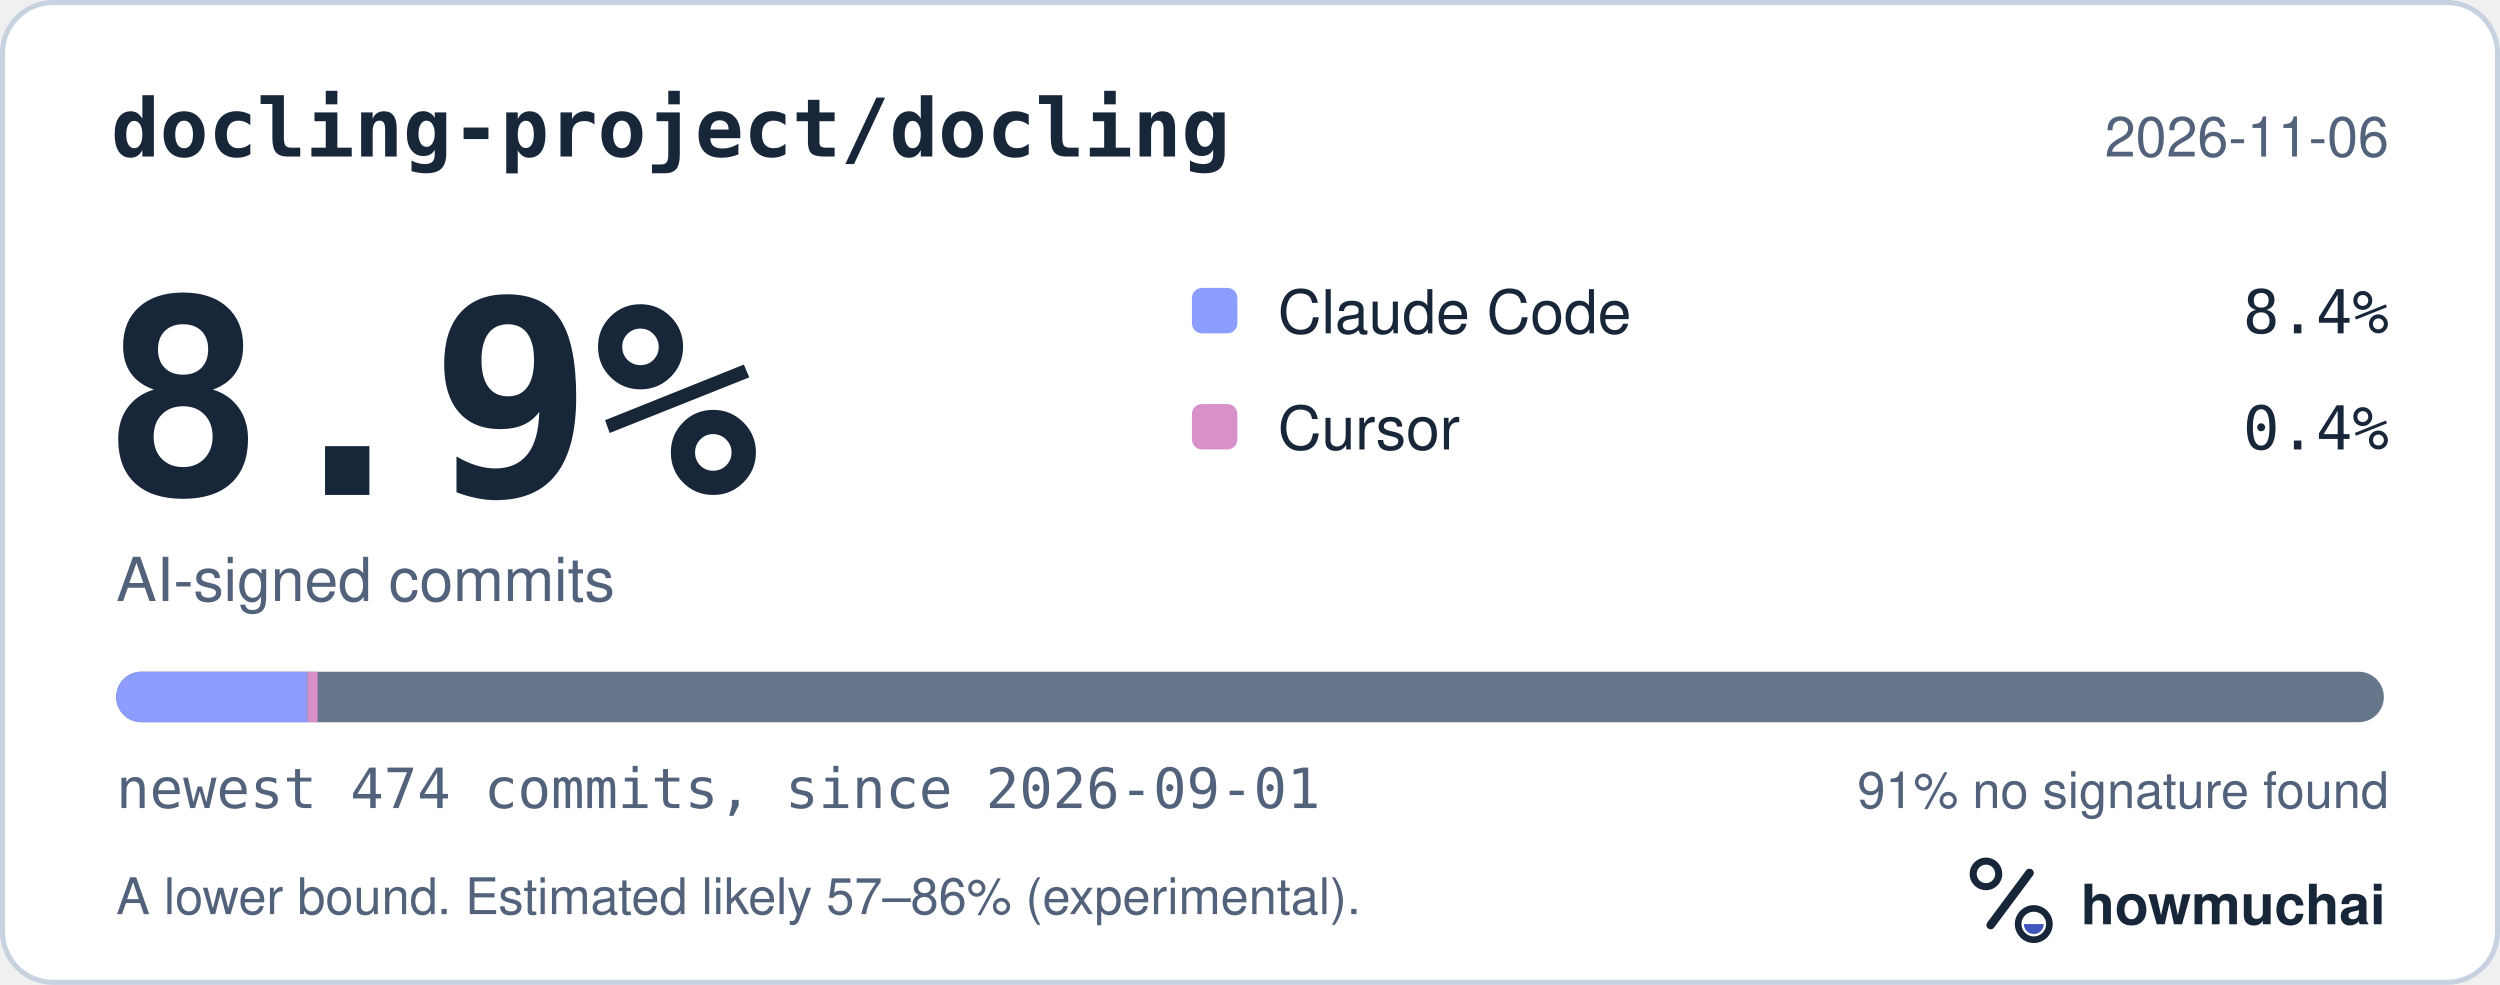
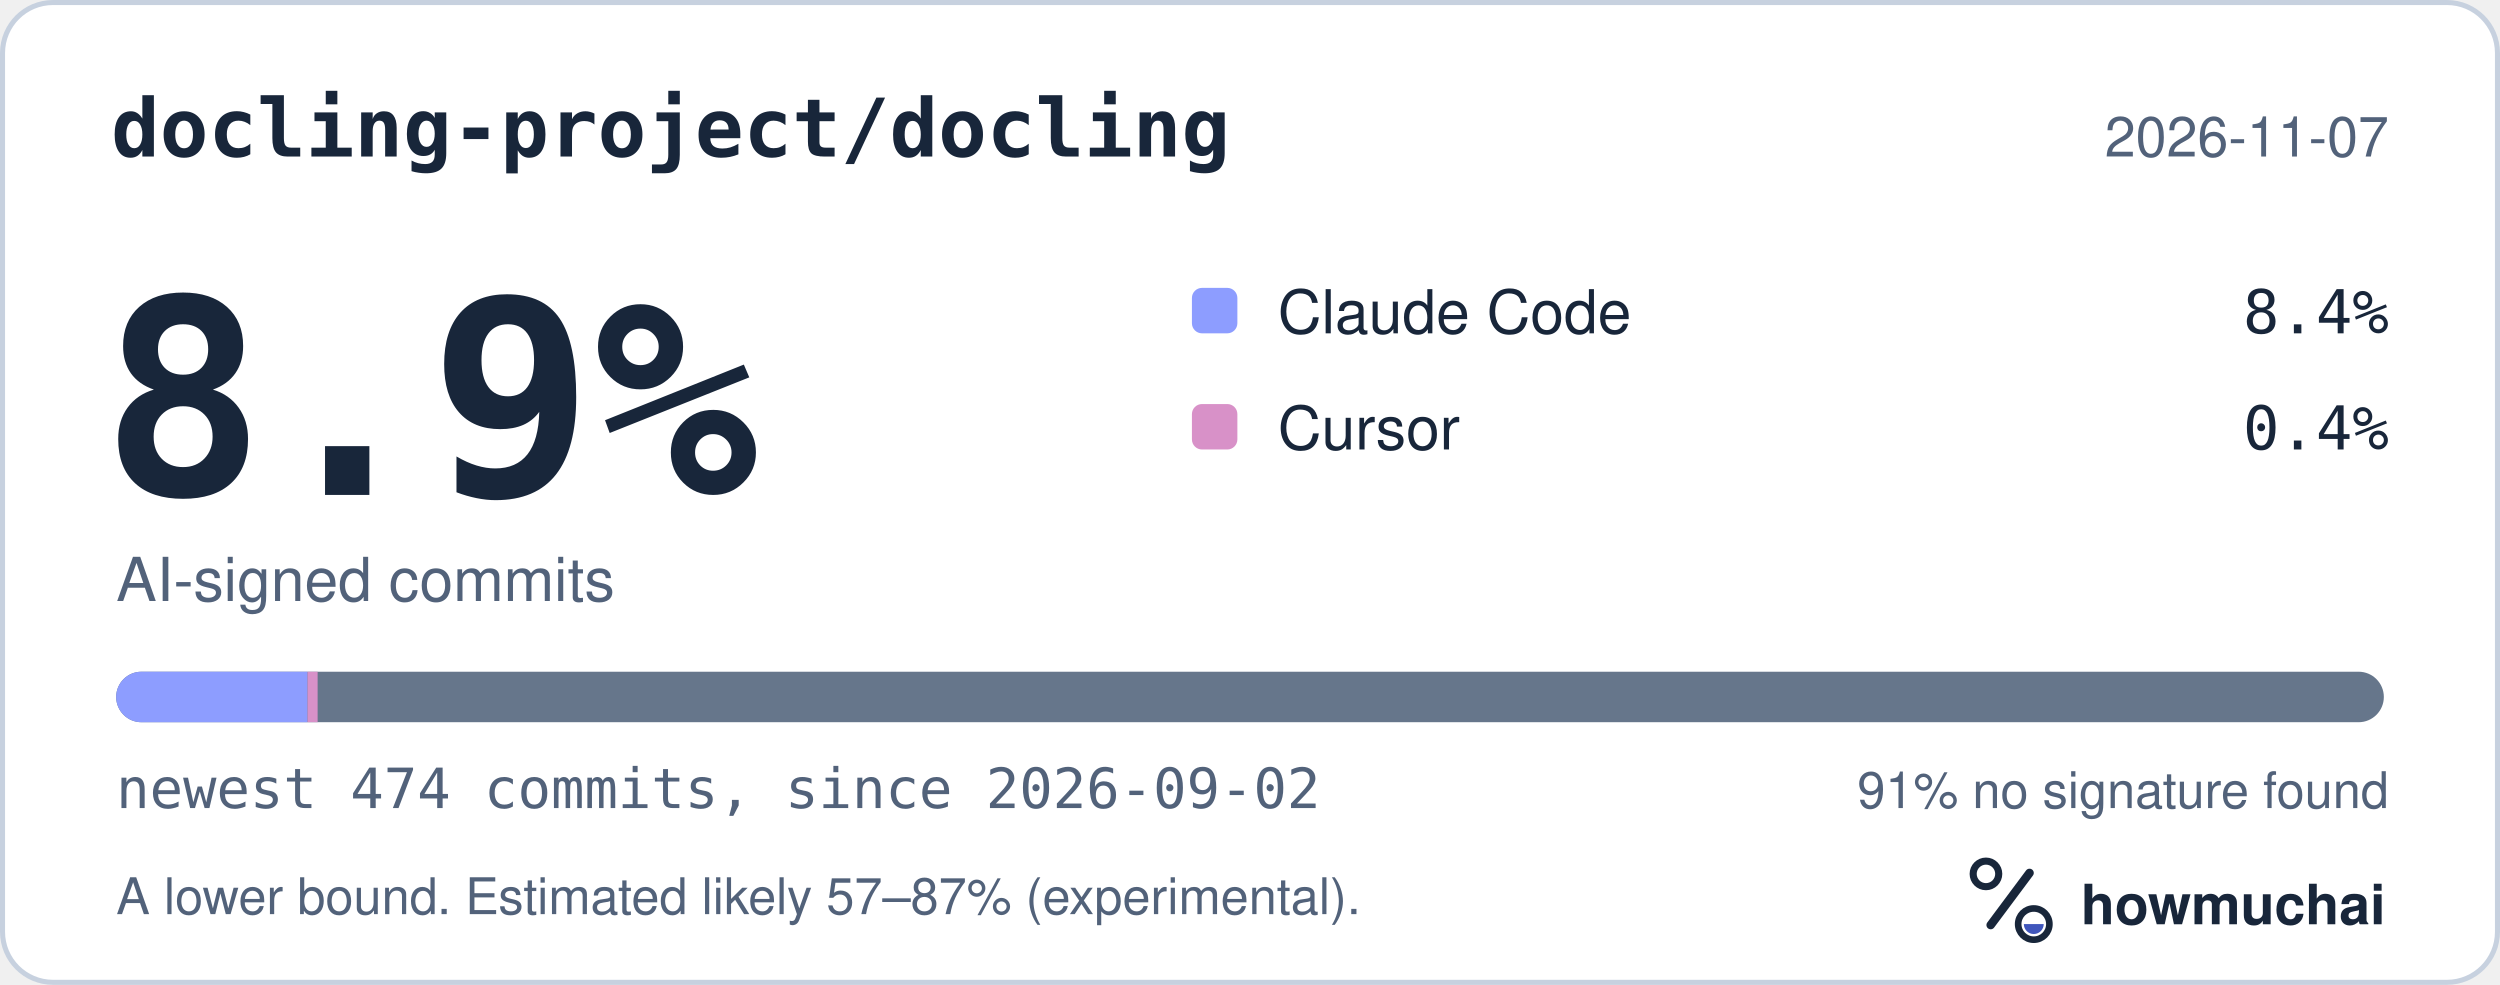
<svg xmlns="http://www.w3.org/2000/svg" width="495" height="195" viewBox="0 0 495 195" role="img" aria-labelledby="hm-t hm-d">
  <rect x="0.5" y="0.5" width="494" height="194" rx="10" fill="#FFFFFF" stroke="#C7D1DF" />
  <text x="22" y="31" fill="#18263A" font-family="ui-monospace, SF Mono, Menlo, Consolas, IBM Plex Mono, monospace" font-size="16" font-weight="600">docling-project/docling</text>
-   <text x="473" y="31" fill="#52627A" font-family="-apple-system, BlinkMacSystemFont, Segoe UI, Helvetica, Arial, Fira Sans, sans-serif" font-size="11" text-anchor="end">2026-11-06</text>
+   <text x="473" y="31" fill="#52627A" font-family="-apple-system, BlinkMacSystemFont, Segoe UI, Helvetica, Arial, Fira Sans, sans-serif" font-size="11" text-anchor="end">2026-11-07</text>
  <text x="20" y="98" fill="#18263A" font-family="ui-monospace, SF Mono, Menlo, Consolas, IBM Plex Mono, monospace" font-size="54" font-weight="700">8.9%</text>
  <text x="23" y="119" fill="#52627A" font-family="-apple-system, BlinkMacSystemFont, Segoe UI, Helvetica, Arial, Fira Sans, sans-serif" font-size="12">AI-signed commits</text>
  <rect x="236" y="57" width="9" height="9" rx="2" fill="#8D9DFF" />
  <text x="253" y="66" fill="#18263A" font-family="-apple-system, BlinkMacSystemFont, Segoe UI, Helvetica, Arial, Fira Sans, sans-serif" font-size="12">Claude Code</text>
  <text x="473" y="66" fill="#18263A" font-family="ui-monospace, SF Mono, Menlo, Consolas, IBM Plex Mono, monospace" font-size="12" text-anchor="end">8.4%</text>
  <rect x="236" y="80" width="9" height="9" rx="2" fill="#D891C8" />
  <text x="253" y="89" fill="#18263A" font-family="-apple-system, BlinkMacSystemFont, Segoe UI, Helvetica, Arial, Fira Sans, sans-serif" font-size="12">Cursor</text>
  <text x="473" y="89" fill="#18263A" font-family="ui-monospace, SF Mono, Menlo, Consolas, IBM Plex Mono, monospace" font-size="12" text-anchor="end">0.4%</text>
  <defs>
    <clipPath id="hm-bar">
      <rect x="23" y="133" width="449" height="10" rx="5" />
    </clipPath>
  </defs>
  <rect x="23" y="133" width="449" height="10" rx="5" fill="#66768B" />
  <g clip-path="url(#hm-bar)">
    <rect x="23.00" y="133" width="37.89" height="10" fill="#8D9DFF" />
    <rect x="60.89" y="133" width="2.00" height="10" fill="#D891C8" />
  </g>
-   <text x="23" y="160" fill="#52627A" font-family="ui-monospace, SF Mono, Menlo, Consolas, IBM Plex Mono, monospace" font-size="11">newest 474 commits, since 2026-09-01</text>
+   <text x="23" y="160" fill="#52627A" font-family="ui-monospace, SF Mono, Menlo, Consolas, IBM Plex Mono, monospace" font-size="11">newest 474 commits, since 2026-09-02</text>
  <text x="473" y="160" fill="#52627A" font-family="-apple-system, BlinkMacSystemFont, Segoe UI, Helvetica, Arial, Fira Sans, sans-serif" font-size="10" text-anchor="end">91% no signature found</text>
-   <text x="23" y="181" fill="#52627A" font-family="-apple-system, BlinkMacSystemFont, Segoe UI, Helvetica, Arial, Fira Sans, sans-serif" font-size="10">A lower bound. Estimated likely 57–86% (experimental).</text>
+   <text x="23" y="181" fill="#52627A" font-family="-apple-system, BlinkMacSystemFont, Segoe UI, Helvetica, Arial, Fira Sans, sans-serif" font-size="10">A lower bound. Estimated likely 57–87% (experimental).</text>
  <g transform="translate(386 166) scale(0.046875)">
    <circle cx="154" cy="150" r="54" fill="none" stroke="#18263A" stroke-width="30" />
    <path d="M174 366 338 146" fill="none" stroke="#18263A" stroke-width="36" stroke-linecap="round" />
    <circle cx="356" cy="362" r="66" fill="none" stroke="#18263A" stroke-width="28" />
    <path d="M314 362a42 42 0 0 0 84 0Z" fill="#4056BC" />
  </g>
  <text x="412" y="183" fill="#18263A" font-family="-apple-system, BlinkMacSystemFont, Segoe UI, Helvetica, Arial, Fira Sans, sans-serif" font-size="11" font-weight="650">howmuchai</text>
</svg>
